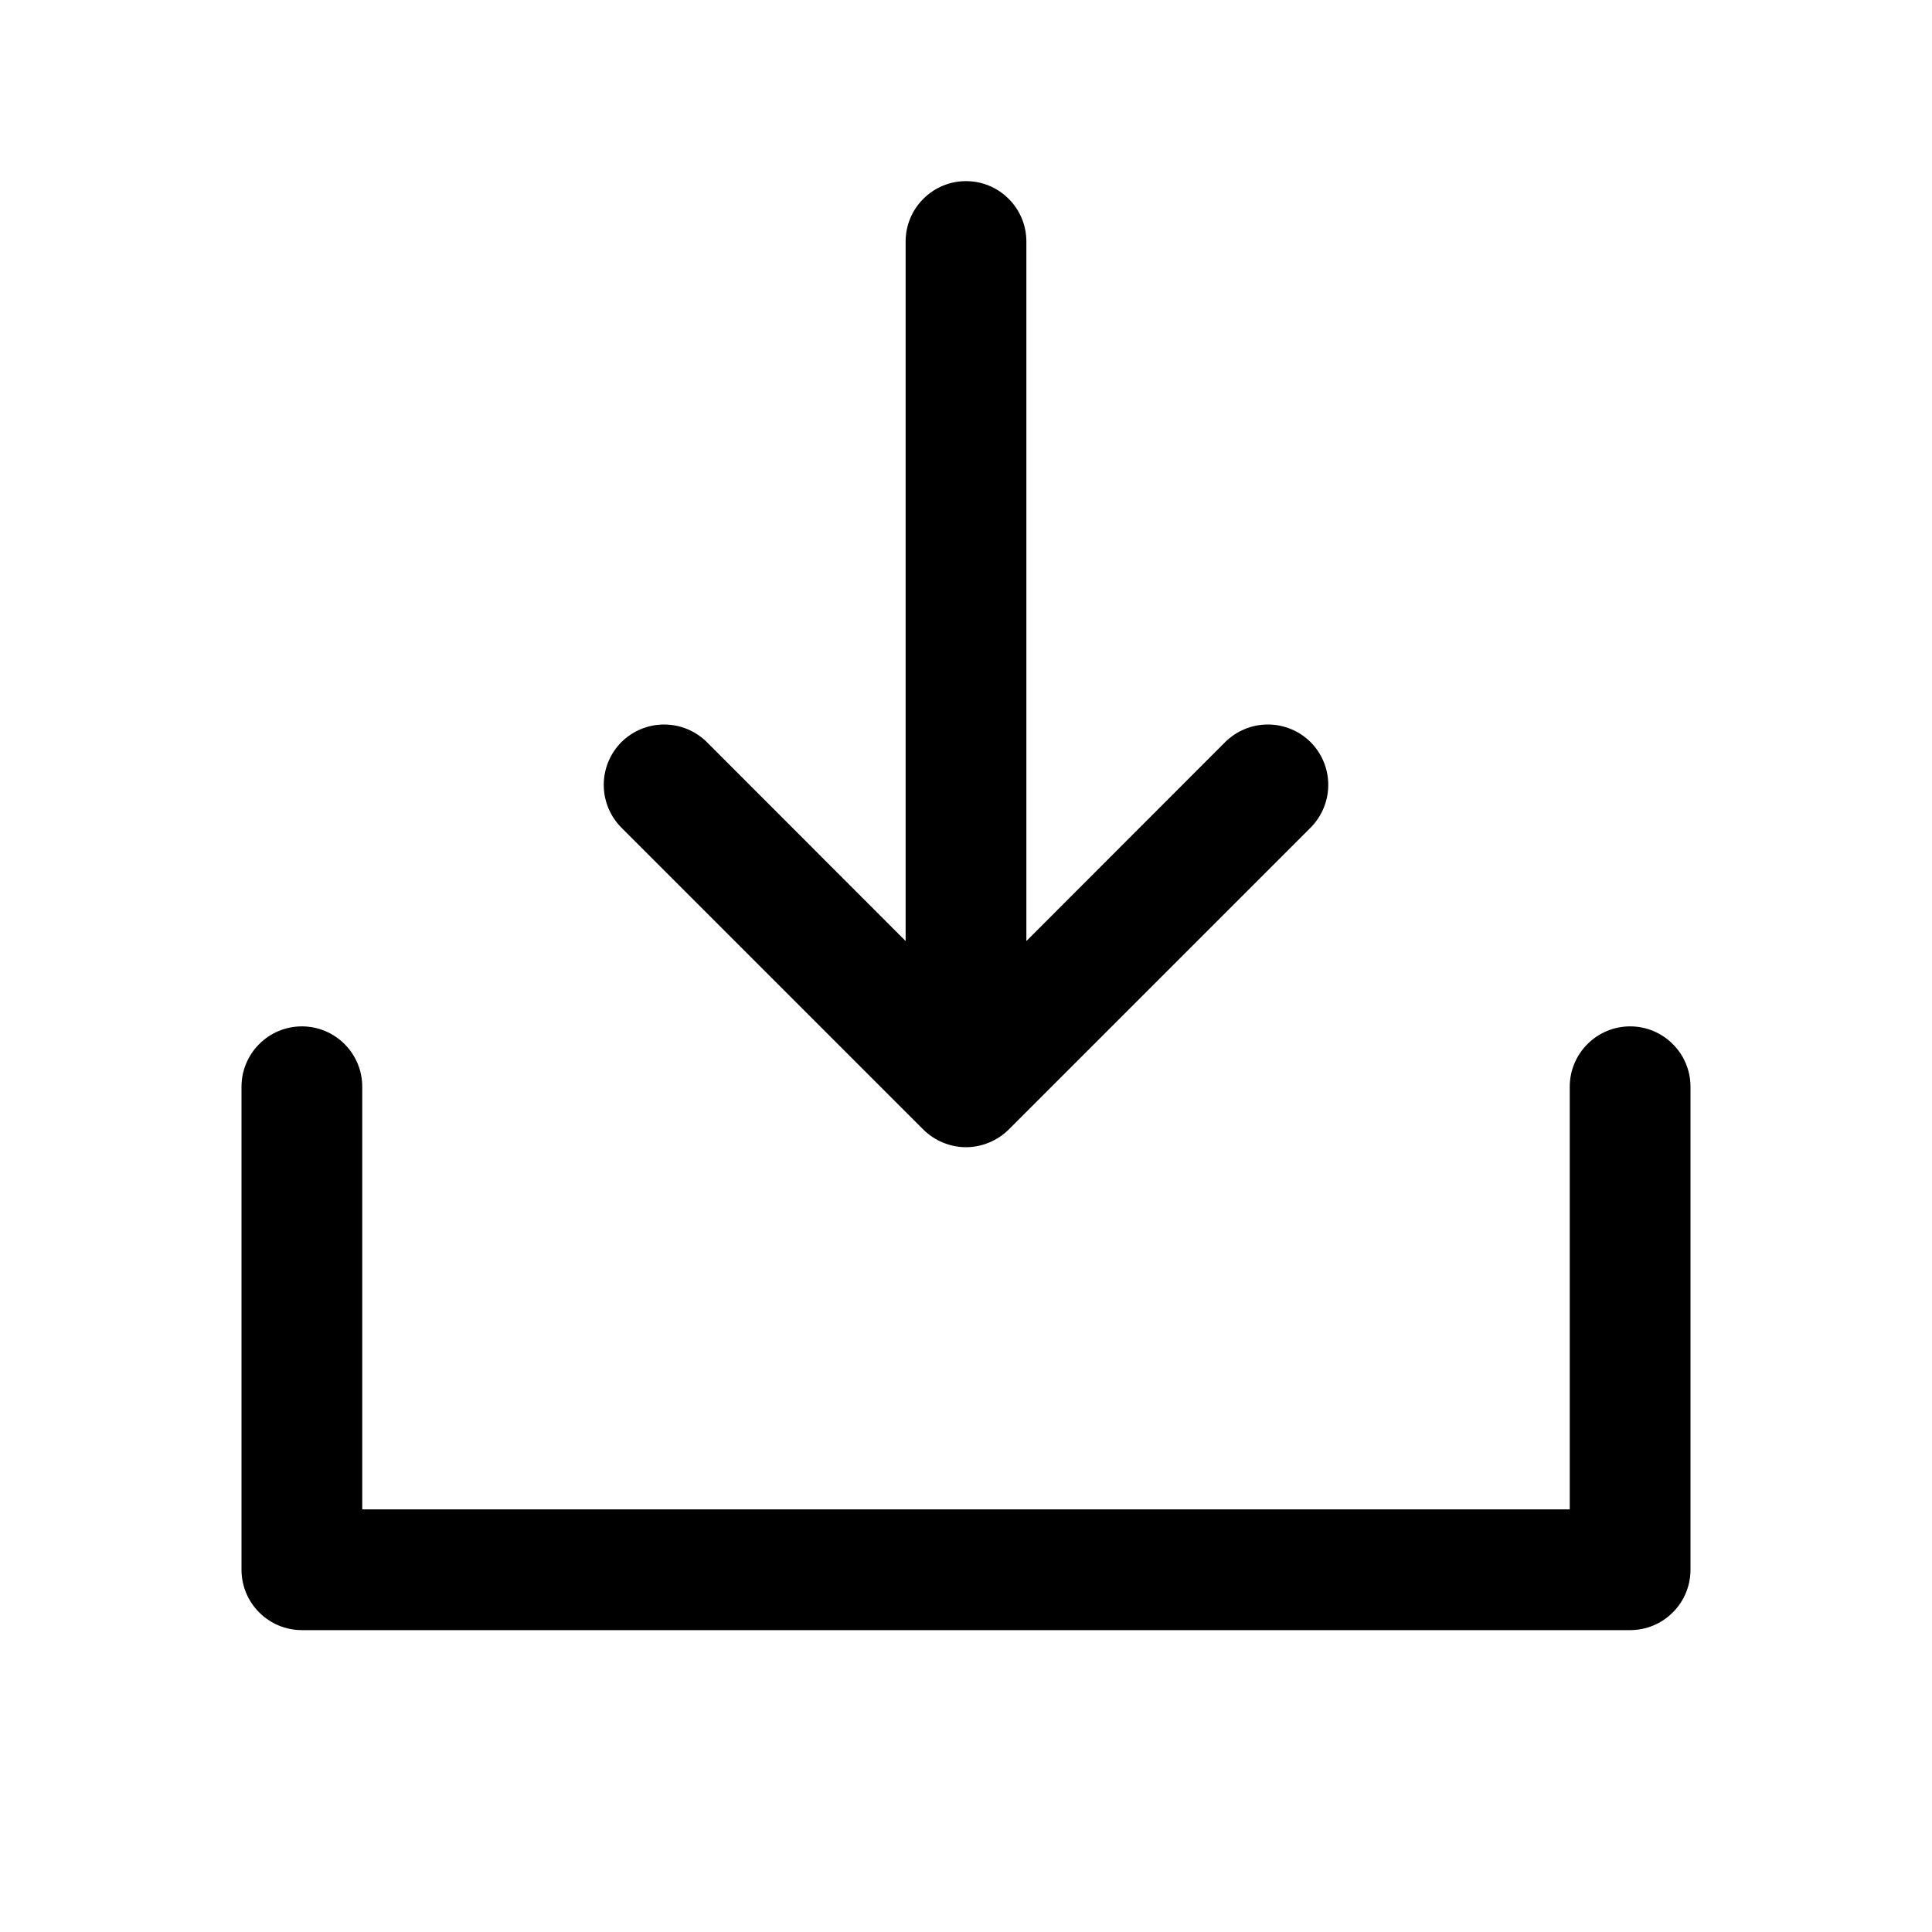
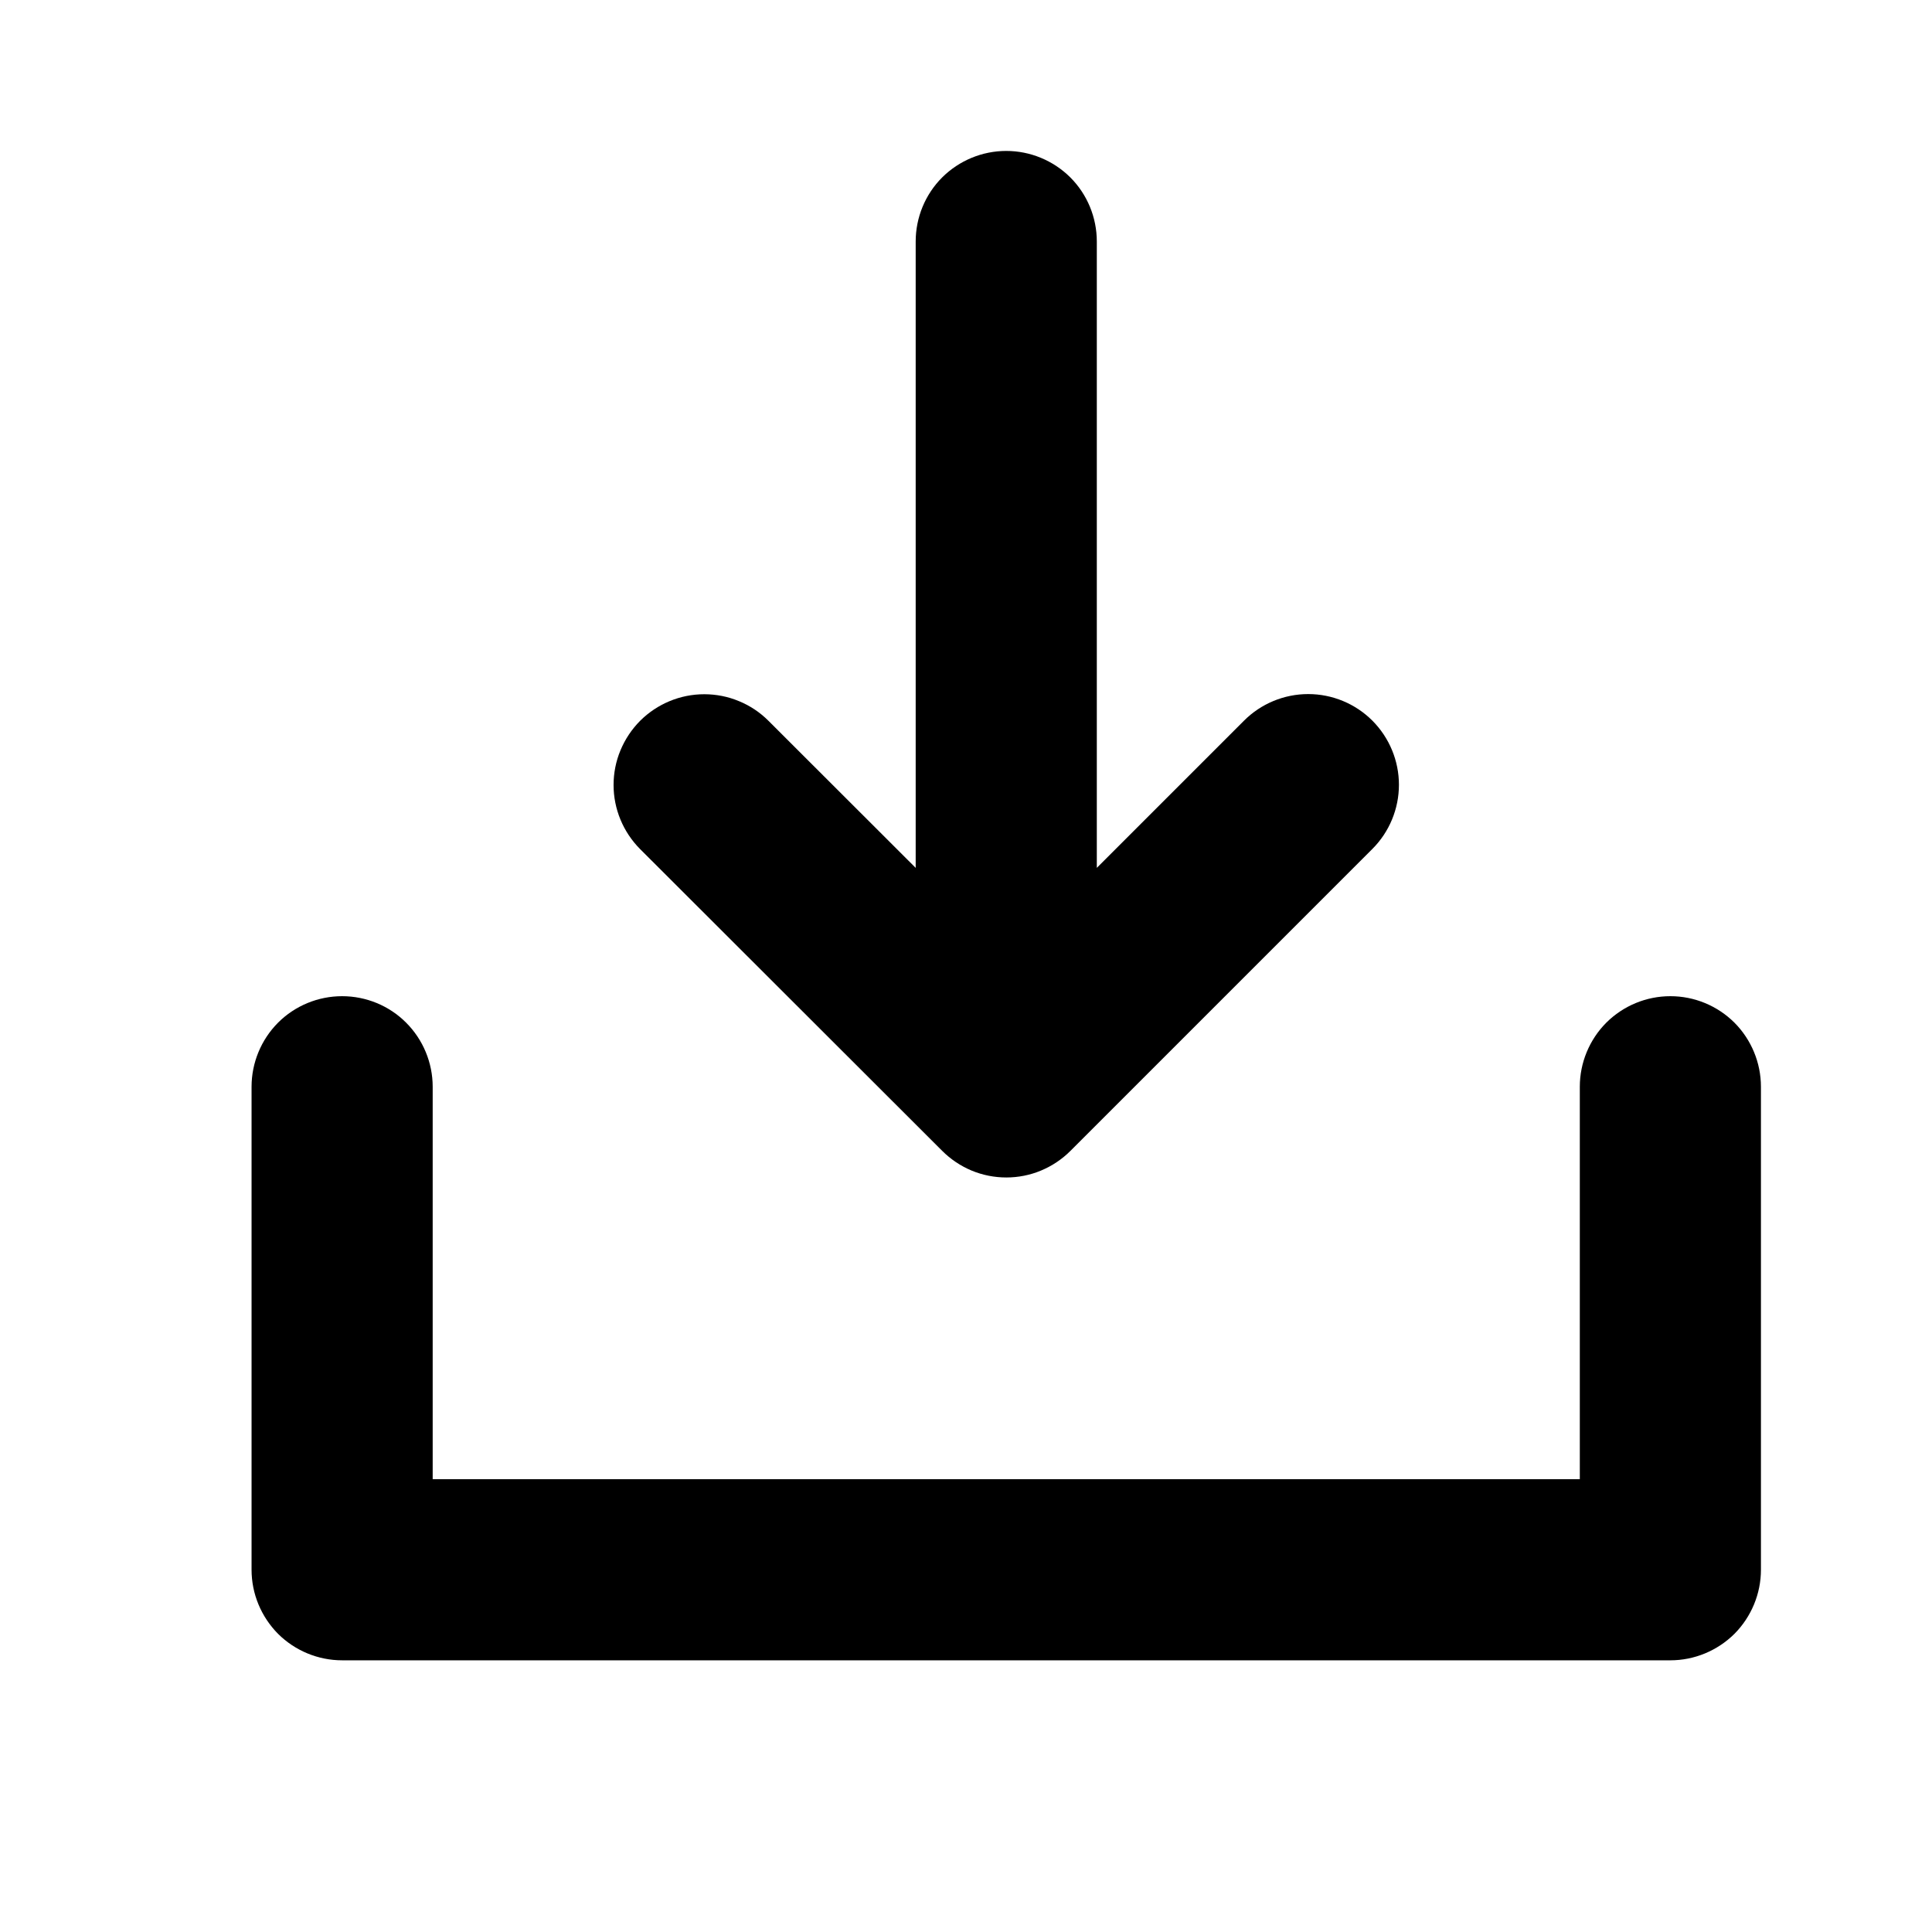
<svg xmlns="http://www.w3.org/2000/svg" width="24" height="24" viewBox="0 0 24 24" fill="none">
-   <path d="M21 13.5V19.5C21 19.699 20.921 19.89 20.78 20.03C20.64 20.171 20.449 20.25 20.25 20.25H3.75C3.551 20.25 3.36 20.171 3.22 20.03C3.079 19.89 3 19.699 3 19.5V13.5C3 13.301 3.079 13.11 3.22 12.97C3.36 12.829 3.551 12.75 3.75 12.75C3.949 12.75 4.14 12.829 4.28 12.97C4.421 13.11 4.5 13.301 4.5 13.5V18.75H19.5V13.5C19.5 13.301 19.579 13.11 19.72 12.97C19.86 12.829 20.051 12.75 20.25 12.75C20.449 12.75 20.64 12.829 20.78 12.97C20.921 13.11 21 13.301 21 13.5ZM11.469 14.031C11.539 14.1 11.622 14.156 11.713 14.193C11.804 14.231 11.901 14.251 12 14.251C12.099 14.251 12.196 14.231 12.287 14.193C12.378 14.156 12.461 14.1 12.531 14.031L16.281 10.281C16.35 10.211 16.406 10.128 16.443 10.037C16.481 9.946 16.5 9.849 16.5 9.75C16.5 9.651 16.481 9.554 16.443 9.463C16.406 9.372 16.35 9.289 16.281 9.219C16.211 9.15 16.128 9.094 16.037 9.057C15.946 9.019 15.848 9 15.75 9C15.652 9 15.554 9.019 15.463 9.057C15.372 9.094 15.289 9.15 15.219 9.219L12.75 11.69V3C12.75 2.801 12.671 2.61 12.53 2.47C12.39 2.329 12.199 2.25 12 2.25C11.801 2.25 11.61 2.329 11.47 2.47C11.329 2.61 11.25 2.801 11.25 3V11.69L8.781 9.219C8.64 9.079 8.449 9 8.25 9C8.051 9 7.86 9.079 7.719 9.219C7.579 9.36 7.5 9.551 7.5 9.75C7.5 9.949 7.579 10.14 7.719 10.281L11.469 14.031Z" fill="black" />
+   <path d="M21.875 13.5V19.5C21.875 19.798 21.756 20.084 21.546 20.296C21.334 20.506 21.048 20.625 20.75 20.625H4.25C3.952 20.625 3.665 20.506 3.454 20.296C3.244 20.084 3.125 19.798 3.125 19.5V13.5C3.125 13.202 3.244 12.915 3.454 12.704C3.665 12.493 3.952 12.375 4.25 12.375C4.548 12.375 4.835 12.493 5.045 12.704C5.256 12.915 5.375 13.202 5.375 13.5V18.375H19.625V13.5C19.625 13.202 19.744 12.915 19.954 12.704C20.166 12.493 20.452 12.375 20.75 12.375C21.048 12.375 21.334 12.493 21.546 12.704C21.756 12.915 21.875 13.202 21.875 13.5ZM11.704 14.296C11.809 14.401 11.933 14.484 12.069 14.541C12.206 14.598 12.353 14.627 12.501 14.627C12.649 14.627 12.796 14.598 12.932 14.541C13.069 14.484 13.193 14.401 13.298 14.296L17.048 10.546C17.259 10.335 17.378 10.048 17.378 9.749C17.378 9.45 17.259 9.164 17.048 8.952C16.837 8.741 16.55 8.622 16.251 8.622C15.952 8.622 15.665 8.741 15.454 8.952L13.625 10.781V3C13.625 2.702 13.507 2.415 13.296 2.204C13.085 1.994 12.798 1.875 12.5 1.875C12.202 1.875 11.915 1.994 11.704 2.204C11.493 2.415 11.375 2.702 11.375 3V10.781L9.546 8.954C9.441 8.849 9.317 8.766 9.18 8.71C9.044 8.653 8.897 8.624 8.749 8.624C8.45 8.624 8.164 8.743 7.952 8.954C7.848 9.059 7.765 9.183 7.708 9.32C7.651 9.456 7.622 9.603 7.622 9.751C7.622 10.05 7.741 10.336 7.952 10.548L11.704 14.296Z" fill="black" />
</svg>
